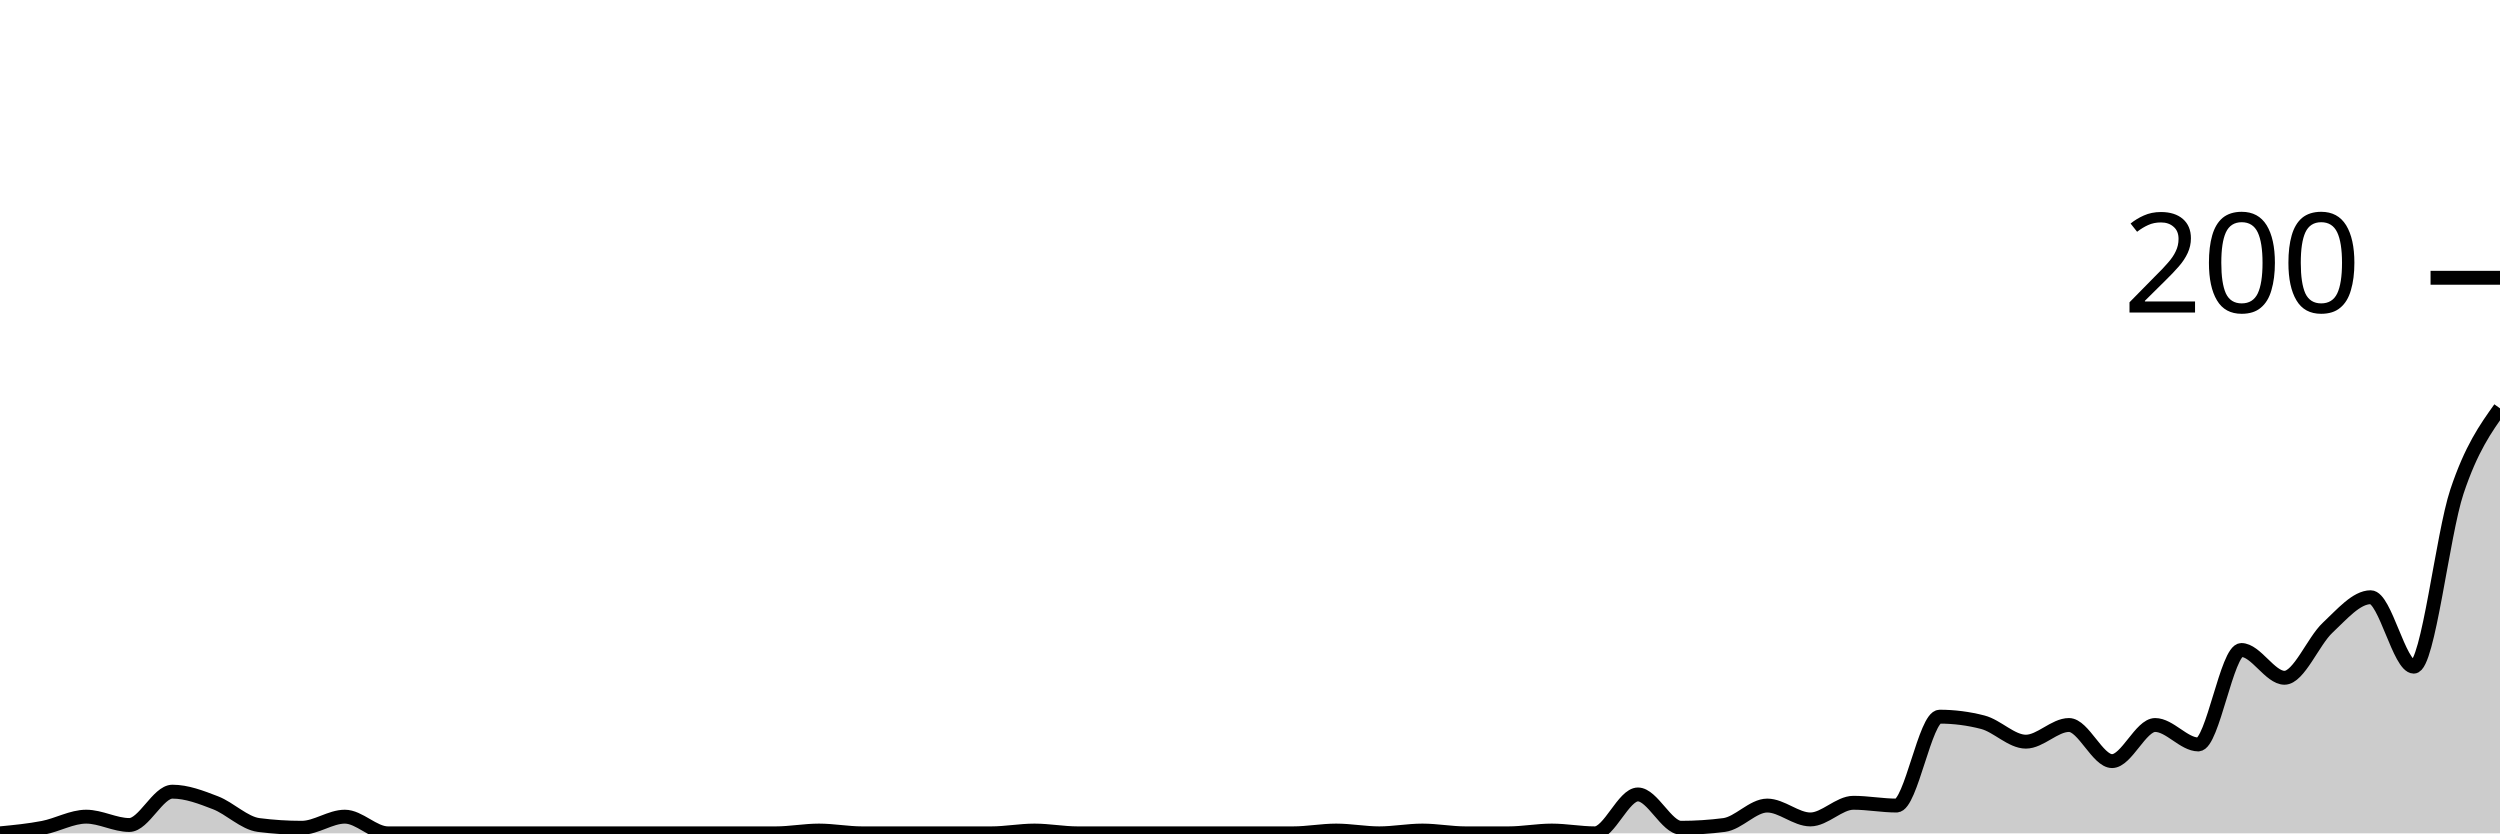
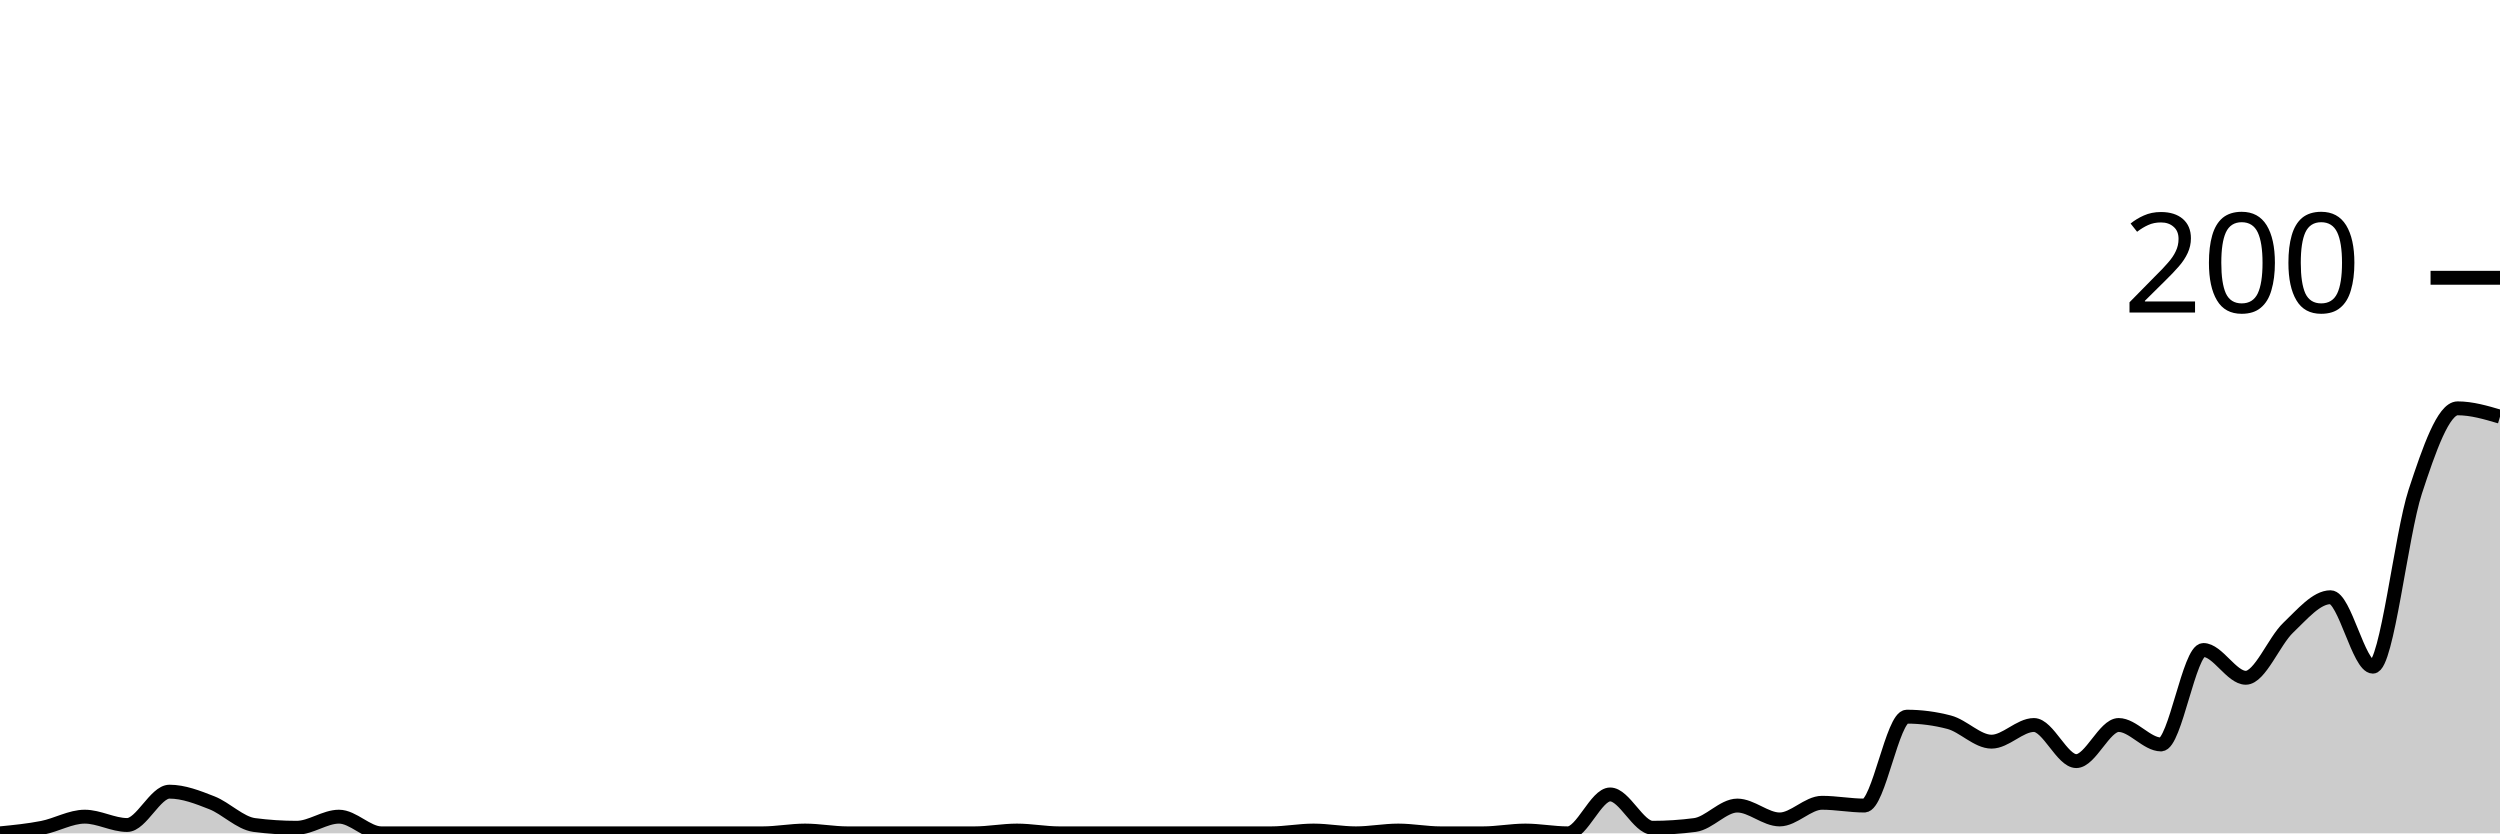
<svg xmlns="http://www.w3.org/2000/svg" viewBox="0 0 180 60">
  <g transform="translate(0,20)">
-     <path class="area" fill="rgba(0, 0, 0, 0.2)" d="M0,40C1.034,39.9,2.069,39.8,3.103,39.6C4.138,39.4,5.172,38.8,6.207,38.8C7.241,38.8,8.276,39.4,9.31,39.4C10.345,39.4,11.379,37,12.414,37C13.448,37,14.483,37.4,15.517,37.8C16.552,38.2,17.586,39.267,18.621,39.4C19.655,39.533,20.69,39.6,21.724,39.6C22.759,39.6,23.793,38.8,24.828,38.8C25.862,38.8,26.897,40,27.931,40C28.966,40,30,40,31.034,40C32.069,40,33.103,40,34.138,40C35.172,40,36.207,40,37.241,40C38.276,40,39.31,40,40.345,40C41.379,40,42.414,40,43.448,40C44.483,40,45.517,40,46.552,40C47.586,40,48.621,40,49.655,40C50.69,40,51.724,40,52.759,40C53.793,40,54.828,40,55.862,40C56.897,40,57.931,39.8,58.966,39.8C60,39.8,61.034,40,62.069,40C63.103,40,64.138,40,65.172,40C66.207,40,67.241,40,68.276,40C69.31,40,70.345,40,71.379,40C72.414,40,73.448,39.8,74.483,39.8C75.517,39.8,76.552,40,77.586,40C78.621,40,79.655,40,80.69,40C81.724,40,82.759,40,83.793,40C84.828,40,85.862,40,86.897,40C87.931,40,88.966,40,90,40C91.034,40,92.069,40,93.103,40C94.138,40,95.172,39.8,96.207,39.8C97.241,39.8,98.276,40,99.31,40C100.345,40,101.379,39.8,102.414,39.8C103.448,39.8,104.483,40,105.517,40C106.552,40,107.586,40,108.621,40C109.655,40,110.69,39.8,111.724,39.8C112.759,39.8,113.793,40,114.828,40C115.862,40,116.897,37.2,117.931,37.2C118.966,37.2,120,39.6,121.034,39.6C122.069,39.6,123.103,39.533,124.138,39.4C125.172,39.267,126.207,38,127.241,38C128.276,38,129.31,39,130.345,39C131.379,39,132.414,37.8,133.448,37.8C134.483,37.8,135.517,38,136.552,38C137.586,38,138.621,31.6,139.655,31.6C140.69,31.6,141.724,31.733,142.759,32C143.793,32.267,144.828,33.4,145.862,33.4C146.897,33.4,147.931,32.2,148.966,32.2C150,32.2,151.034,34.8,152.069,34.8C153.103,34.8,154.138,32.2,155.172,32.2C156.207,32.2,157.241,33.6,158.276,33.6C159.31,33.6,160.345,26.8,161.379,26.8C162.414,26.8,163.448,28.8,164.483,28.8C165.517,28.8,166.552,26.167,167.586,25.2C168.621,24.233,169.655,23,170.69,23C171.724,23,172.759,28,173.793,28C174.828,28,175.862,18.5,176.897,15.4C177.931,12.3,178.966,10.85,180,9.4L180,40C178.966,40,177.931,40,176.897,40C175.862,40,174.828,40,173.793,40C172.759,40,171.724,40,170.69,40C169.655,40,168.621,40,167.586,40C166.552,40,165.517,40,164.483,40C163.448,40,162.414,40,161.379,40C160.345,40,159.31,40,158.276,40C157.241,40,156.207,40,155.172,40C154.138,40,153.103,40,152.069,40C151.034,40,150,40,148.966,40C147.931,40,146.897,40,145.862,40C144.828,40,143.793,40,142.759,40C141.724,40,140.69,40,139.655,40C138.621,40,137.586,40,136.552,40C135.517,40,134.483,40,133.448,40C132.414,40,131.379,40,130.345,40C129.31,40,128.276,40,127.241,40C126.207,40,125.172,40,124.138,40C123.103,40,122.069,40,121.034,40C120,40,118.966,40,117.931,40C116.897,40,115.862,40,114.828,40C113.793,40,112.759,40,111.724,40C110.69,40,109.655,40,108.621,40C107.586,40,106.552,40,105.517,40C104.483,40,103.448,40,102.414,40C101.379,40,100.345,40,99.31,40C98.276,40,97.241,40,96.207,40C95.172,40,94.138,40,93.103,40C92.069,40,91.034,40,90,40C88.966,40,87.931,40,86.897,40C85.862,40,84.828,40,83.793,40C82.759,40,81.724,40,80.69,40C79.655,40,78.621,40,77.586,40C76.552,40,75.517,40,74.483,40C73.448,40,72.414,40,71.379,40C70.345,40,69.31,40,68.276,40C67.241,40,66.207,40,65.172,40C64.138,40,63.103,40,62.069,40C61.034,40,60,40,58.966,40C57.931,40,56.897,40,55.862,40C54.828,40,53.793,40,52.759,40C51.724,40,50.69,40,49.655,40C48.621,40,47.586,40,46.552,40C45.517,40,44.483,40,43.448,40C42.414,40,41.379,40,40.345,40C39.31,40,38.276,40,37.241,40C36.207,40,35.172,40,34.138,40C33.103,40,32.069,40,31.034,40C30,40,28.966,40,27.931,40C26.897,40,25.862,40,24.828,40C23.793,40,22.759,40,21.724,40C20.69,40,19.655,40,18.621,40C17.586,40,16.552,40,15.517,40C14.483,40,13.448,40,12.414,40C11.379,40,10.345,40,9.31,40C8.276,40,7.241,40,6.207,40C5.172,40,4.138,40,3.103,40C2.069,40,1.034,40,0,40Z" />
-     <path class="line" stroke="black" fill="none" d="M0,40C1.034,39.9,2.069,39.8,3.103,39.6C4.138,39.4,5.172,38.8,6.207,38.8C7.241,38.8,8.276,39.4,9.31,39.4C10.345,39.4,11.379,37,12.414,37C13.448,37,14.483,37.4,15.517,37.8C16.552,38.2,17.586,39.267,18.621,39.4C19.655,39.533,20.69,39.6,21.724,39.6C22.759,39.6,23.793,38.8,24.828,38.8C25.862,38.8,26.897,40,27.931,40C28.966,40,30,40,31.034,40C32.069,40,33.103,40,34.138,40C35.172,40,36.207,40,37.241,40C38.276,40,39.31,40,40.345,40C41.379,40,42.414,40,43.448,40C44.483,40,45.517,40,46.552,40C47.586,40,48.621,40,49.655,40C50.69,40,51.724,40,52.759,40C53.793,40,54.828,40,55.862,40C56.897,40,57.931,39.8,58.966,39.8C60,39.8,61.034,40,62.069,40C63.103,40,64.138,40,65.172,40C66.207,40,67.241,40,68.276,40C69.31,40,70.345,40,71.379,40C72.414,40,73.448,39.8,74.483,39.8C75.517,39.8,76.552,40,77.586,40C78.621,40,79.655,40,80.69,40C81.724,40,82.759,40,83.793,40C84.828,40,85.862,40,86.897,40C87.931,40,88.966,40,90,40C91.034,40,92.069,40,93.103,40C94.138,40,95.172,39.8,96.207,39.8C97.241,39.8,98.276,40,99.31,40C100.345,40,101.379,39.8,102.414,39.8C103.448,39.8,104.483,40,105.517,40C106.552,40,107.586,40,108.621,40C109.655,40,110.69,39.8,111.724,39.8C112.759,39.8,113.793,40,114.828,40C115.862,40,116.897,37.2,117.931,37.2C118.966,37.2,120,39.6,121.034,39.6C122.069,39.6,123.103,39.533,124.138,39.4C125.172,39.267,126.207,38,127.241,38C128.276,38,129.31,39,130.345,39C131.379,39,132.414,37.8,133.448,37.8C134.483,37.8,135.517,38,136.552,38C137.586,38,138.621,31.6,139.655,31.6C140.69,31.6,141.724,31.733,142.759,32C143.793,32.267,144.828,33.4,145.862,33.4C146.897,33.4,147.931,32.2,148.966,32.2C150,32.2,151.034,34.8,152.069,34.8C153.103,34.8,154.138,32.2,155.172,32.2C156.207,32.2,157.241,33.6,158.276,33.6C159.31,33.6,160.345,26.8,161.379,26.8C162.414,26.8,163.448,28.8,164.483,28.8C165.517,28.8,166.552,26.167,167.586,25.2C168.621,24.233,169.655,23,170.69,23C171.724,23,172.759,28,173.793,28C174.828,28,175.862,18.5,176.897,15.4C177.931,12.3,178.966,10.85,180,9.4" />
+     <path class="area" fill="rgba(0, 0, 0, 0.2)" d="M0,40C1.017,39.9,2.034,39.8,3.051,39.6C4.068,39.4,5.085,38.8,6.102,38.8C7.119,38.8,8.136,39.4,9.153,39.4C10.169,39.4,11.186,37,12.203,37C13.22,37,14.237,37.4,15.254,37.8C16.271,38.2,17.288,39.267,18.305,39.4C19.322,39.533,20.339,39.6,21.356,39.6C22.373,39.6,23.39,38.8,24.407,38.8C25.424,38.8,26.441,40,27.458,40C28.475,40,29.492,40,30.508,40C31.525,40,32.542,40,33.559,40C34.576,40,35.593,40,36.61,40C37.627,40,38.644,40,39.661,40C40.678,40,41.695,40,42.712,40C43.729,40,44.746,40,45.763,40C46.78,40,47.797,40,48.814,40C49.831,40,50.847,40,51.864,40C52.881,40,53.898,40,54.915,40C55.932,40,56.949,39.8,57.966,39.8C58.983,39.8,60,40,61.017,40C62.034,40,63.051,40,64.068,40C65.085,40,66.102,40,67.119,40C68.136,40,69.153,40,70.169,40C71.186,40,72.203,39.8,73.22,39.8C74.237,39.8,75.254,40,76.271,40C77.288,40,78.305,40,79.322,40C80.339,40,81.356,40,82.373,40C83.39,40,84.407,40,85.424,40C86.441,40,87.458,40,88.475,40C89.492,40,90.508,40,91.525,40C92.542,40,93.559,39.8,94.576,39.8C95.593,39.8,96.61,40,97.627,40C98.644,40,99.661,39.8,100.678,39.8C101.695,39.8,102.712,40,103.729,40C104.746,40,105.763,40,106.78,40C107.797,40,108.814,39.8,109.831,39.8C110.847,39.8,111.864,40,112.881,40C113.898,40,114.915,37.2,115.932,37.2C116.949,37.2,117.966,39.6,118.983,39.6C120,39.6,121.017,39.533,122.034,39.4C123.051,39.267,124.068,38,125.085,38C126.102,38,127.119,39,128.136,39C129.153,39,130.169,37.8,131.186,37.8C132.203,37.8,133.22,38,134.237,38C135.254,38,136.271,31.6,137.288,31.6C138.305,31.6,139.322,31.733,140.339,32C141.356,32.267,142.373,33.4,143.39,33.4C144.407,33.4,145.424,32.2,146.441,32.2C147.458,32.2,148.475,34.8,149.492,34.8C150.508,34.8,151.525,32.2,152.542,32.2C153.559,32.2,154.576,33.6,155.593,33.6C156.61,33.6,157.627,26.8,158.644,26.8C159.661,26.8,160.678,28.8,161.695,28.8C162.712,28.8,163.729,26.167,164.746,25.2C165.763,24.233,166.78,23,167.797,23C168.814,23,169.831,28,170.847,28C171.864,28,172.881,18.5,173.898,15.4C174.915,12.3,175.932,9.4,176.949,9.4C177.966,9.4,178.983,9.7,180,10L180,40C178.983,40,177.966,40,176.949,40C175.932,40,174.915,40,173.898,40C172.881,40,171.864,40,170.847,40C169.831,40,168.814,40,167.797,40C166.78,40,165.763,40,164.746,40C163.729,40,162.712,40,161.695,40C160.678,40,159.661,40,158.644,40C157.627,40,156.61,40,155.593,40C154.576,40,153.559,40,152.542,40C151.525,40,150.508,40,149.492,40C148.475,40,147.458,40,146.441,40C145.424,40,144.407,40,143.39,40C142.373,40,141.356,40,140.339,40C139.322,40,138.305,40,137.288,40C136.271,40,135.254,40,134.237,40C133.22,40,132.203,40,131.186,40C130.169,40,129.153,40,128.136,40C127.119,40,126.102,40,125.085,40C124.068,40,123.051,40,122.034,40C121.017,40,120,40,118.983,40C117.966,40,116.949,40,115.932,40C114.915,40,113.898,40,112.881,40C111.864,40,110.847,40,109.831,40C108.814,40,107.797,40,106.78,40C105.763,40,104.746,40,103.729,40C102.712,40,101.695,40,100.678,40C99.661,40,98.644,40,97.627,40C96.61,40,95.593,40,94.576,40C93.559,40,92.542,40,91.525,40C90.508,40,89.492,40,88.475,40C87.458,40,86.441,40,85.424,40C84.407,40,83.39,40,82.373,40C81.356,40,80.339,40,79.322,40C78.305,40,77.288,40,76.271,40C75.254,40,74.237,40,73.22,40C72.203,40,71.186,40,70.169,40C69.153,40,68.136,40,67.119,40C66.102,40,65.085,40,64.068,40C63.051,40,62.034,40,61.017,40C60,40,58.983,40,57.966,40C56.949,40,55.932,40,54.915,40C53.898,40,52.881,40,51.864,40C50.847,40,49.831,40,48.814,40C47.797,40,46.78,40,45.763,40C44.746,40,43.729,40,42.712,40C41.695,40,40.678,40,39.661,40C38.644,40,37.627,40,36.61,40C35.593,40,34.576,40,33.559,40C32.542,40,31.525,40,30.508,40C29.492,40,28.475,40,27.458,40C26.441,40,25.424,40,24.407,40C23.39,40,22.373,40,21.356,40C20.339,40,19.322,40,18.305,40C17.288,40,16.271,40,15.254,40C14.237,40,13.22,40,12.203,40C11.186,40,10.169,40,9.153,40C8.136,40,7.119,40,6.102,40C5.085,40,4.068,40,3.051,40C2.034,40,1.017,40,0,40Z" />
+     <path class="line" stroke="black" fill="none" d="M0,40C1.017,39.9,2.034,39.8,3.051,39.6C4.068,39.4,5.085,38.8,6.102,38.8C7.119,38.8,8.136,39.4,9.153,39.4C10.169,39.4,11.186,37,12.203,37C13.22,37,14.237,37.4,15.254,37.8C16.271,38.2,17.288,39.267,18.305,39.4C19.322,39.533,20.339,39.6,21.356,39.6C22.373,39.6,23.39,38.8,24.407,38.8C25.424,38.8,26.441,40,27.458,40C28.475,40,29.492,40,30.508,40C31.525,40,32.542,40,33.559,40C34.576,40,35.593,40,36.61,40C37.627,40,38.644,40,39.661,40C40.678,40,41.695,40,42.712,40C43.729,40,44.746,40,45.763,40C46.78,40,47.797,40,48.814,40C49.831,40,50.847,40,51.864,40C52.881,40,53.898,40,54.915,40C55.932,40,56.949,39.8,57.966,39.8C58.983,39.8,60,40,61.017,40C62.034,40,63.051,40,64.068,40C65.085,40,66.102,40,67.119,40C68.136,40,69.153,40,70.169,40C71.186,40,72.203,39.8,73.22,39.8C74.237,39.8,75.254,40,76.271,40C77.288,40,78.305,40,79.322,40C80.339,40,81.356,40,82.373,40C83.39,40,84.407,40,85.424,40C86.441,40,87.458,40,88.475,40C89.492,40,90.508,40,91.525,40C92.542,40,93.559,39.8,94.576,39.8C95.593,39.8,96.61,40,97.627,40C98.644,40,99.661,39.8,100.678,39.8C101.695,39.8,102.712,40,103.729,40C104.746,40,105.763,40,106.78,40C107.797,40,108.814,39.8,109.831,39.8C110.847,39.8,111.864,40,112.881,40C113.898,40,114.915,37.2,115.932,37.2C116.949,37.2,117.966,39.6,118.983,39.6C120,39.6,121.017,39.533,122.034,39.4C123.051,39.267,124.068,38,125.085,38C126.102,38,127.119,39,128.136,39C129.153,39,130.169,37.8,131.186,37.8C132.203,37.8,133.22,38,134.237,38C135.254,38,136.271,31.6,137.288,31.6C138.305,31.6,139.322,31.733,140.339,32C141.356,32.267,142.373,33.4,143.39,33.4C144.407,33.4,145.424,32.2,146.441,32.2C147.458,32.2,148.475,34.8,149.492,34.8C150.508,34.8,151.525,32.2,152.542,32.2C153.559,32.2,154.576,33.6,155.593,33.6C156.61,33.6,157.627,26.8,158.644,26.8C159.661,26.8,160.678,28.8,161.695,28.8C162.712,28.8,163.729,26.167,164.746,25.2C165.763,24.233,166.78,23,167.797,23C168.814,23,169.831,28,170.847,28C171.864,28,172.881,18.5,173.898,15.4C174.915,12.3,175.932,9.4,176.949,9.4C177.966,9.4,178.983,9.7,180,10" />
    <path class="axis-ceiling" stroke-width="1" stroke="black" fill="none" d="M175,0L180,0" />
    <text class="axis-ceiling-label" font-family="sans-serif" text-anchor="end" font-size="10px" x="170" y="2.5">200</text>
  </g>
</svg>
